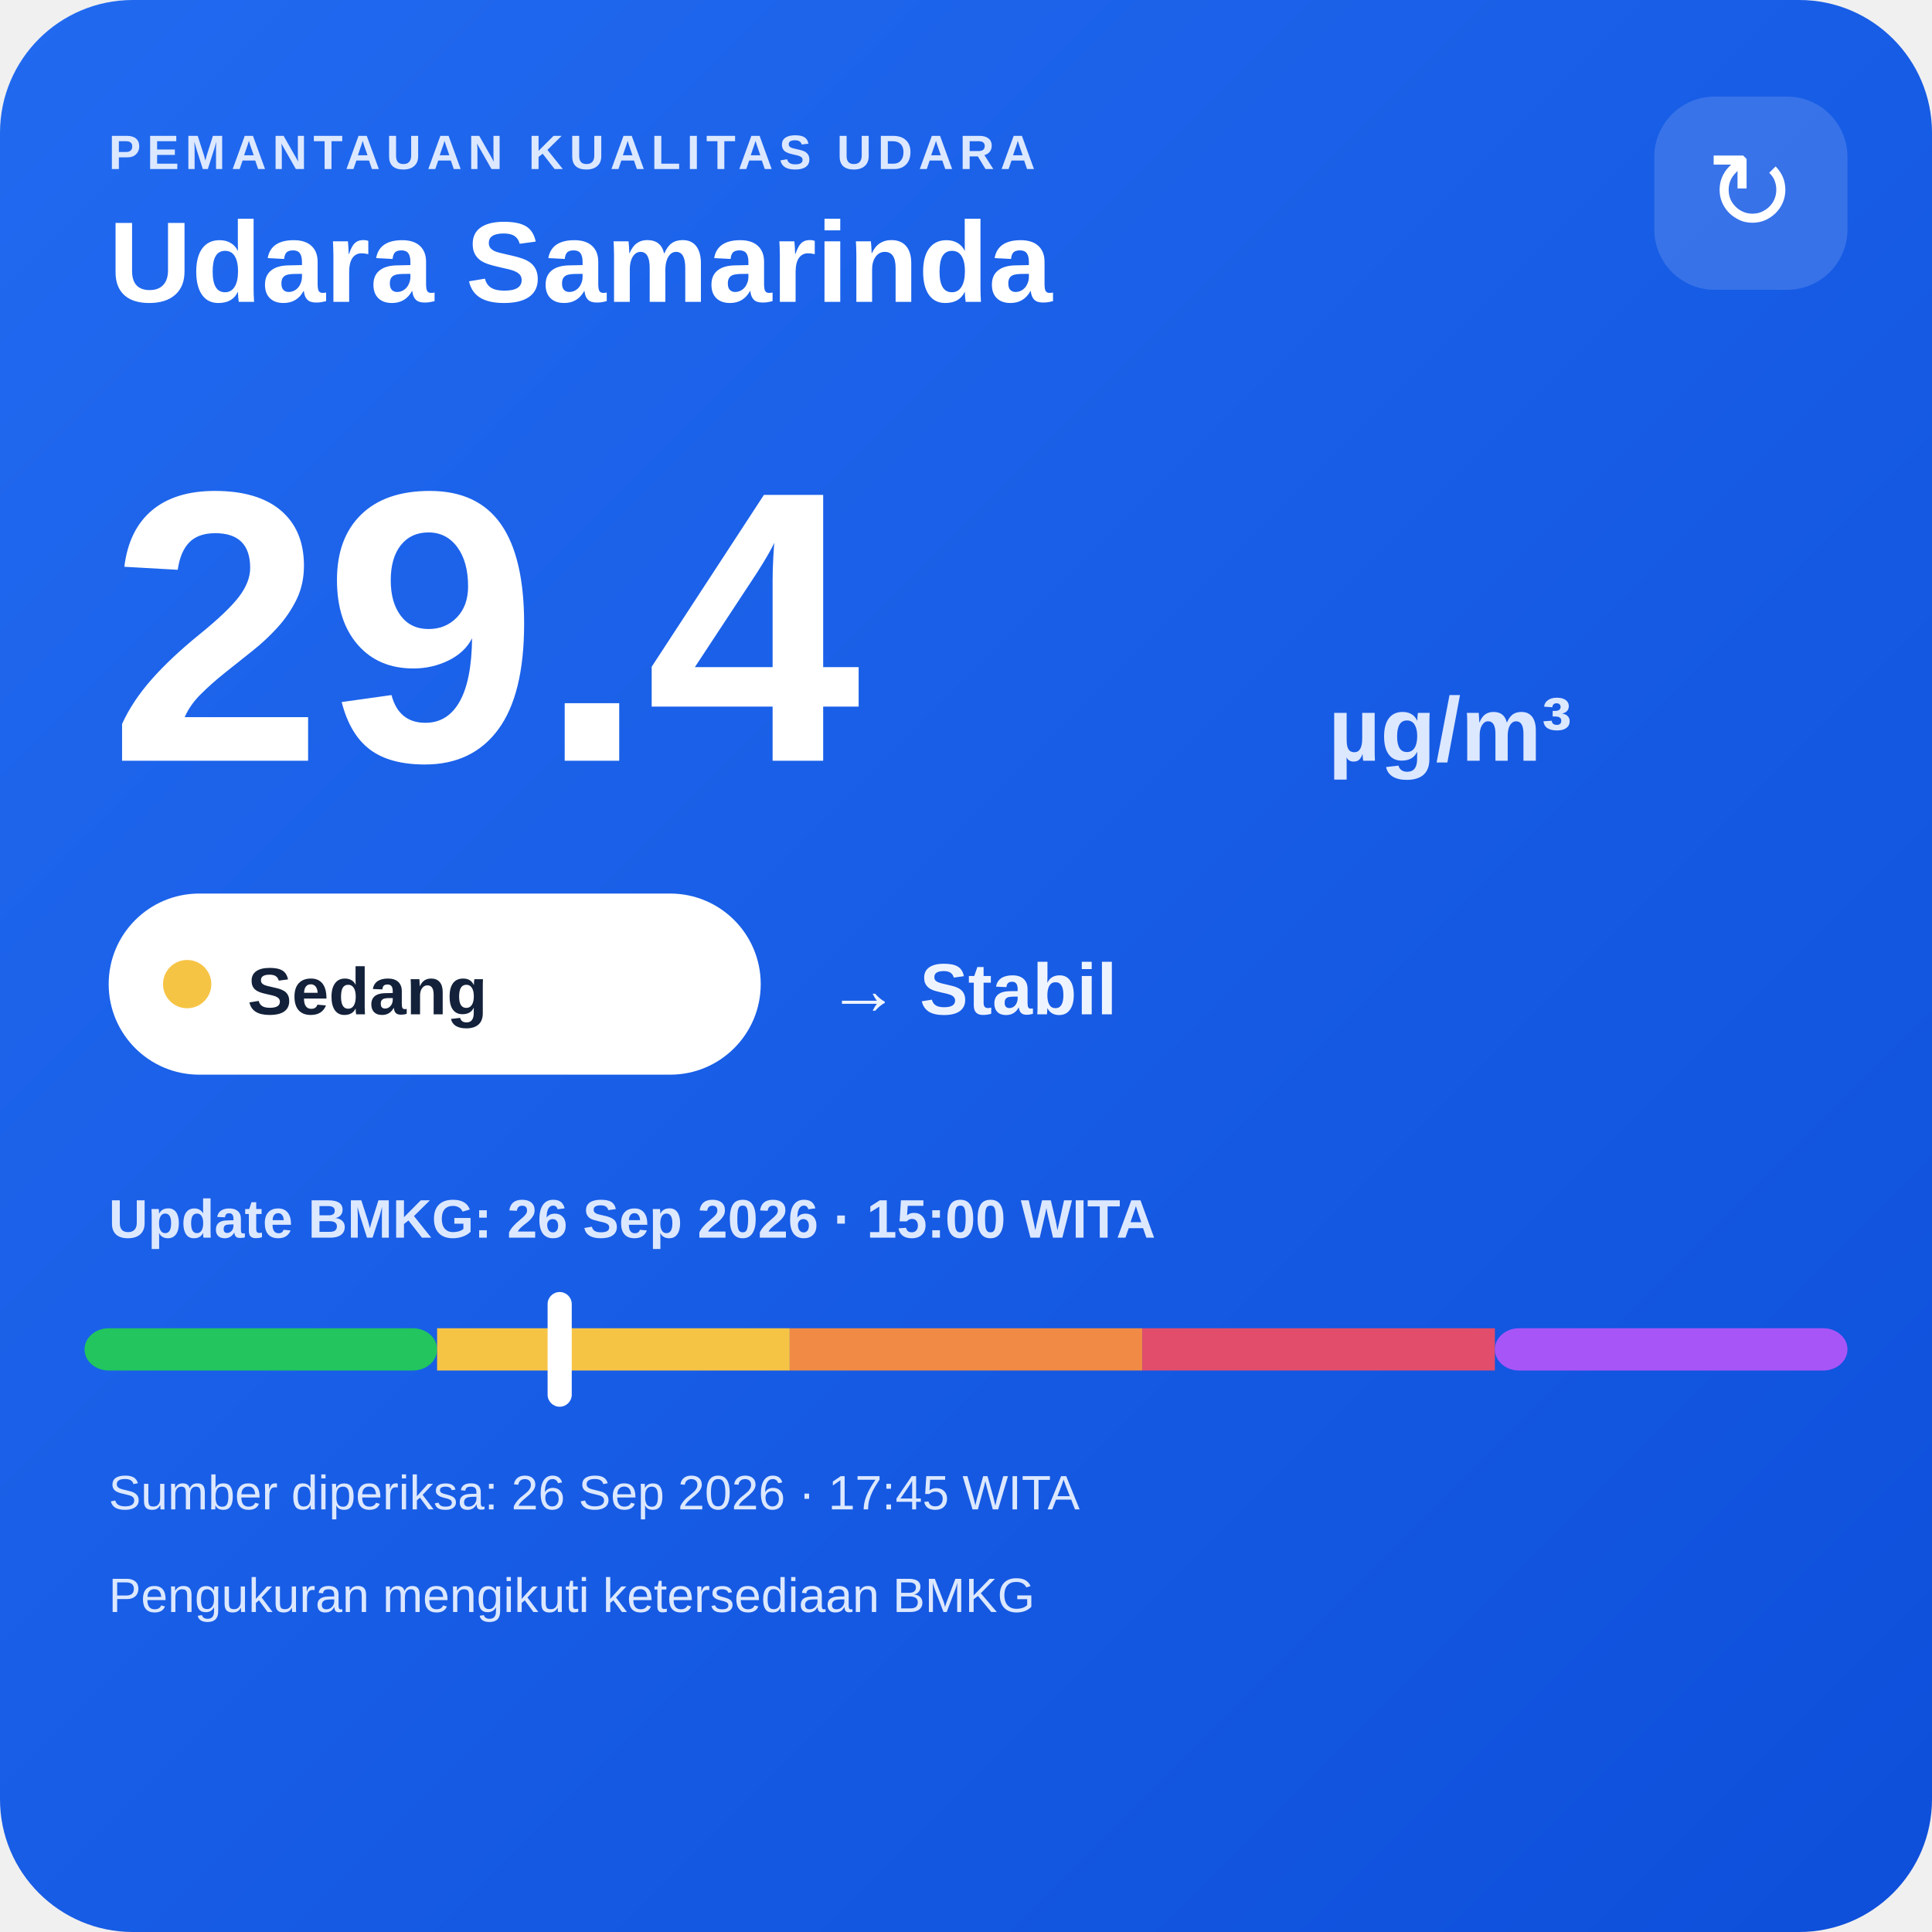
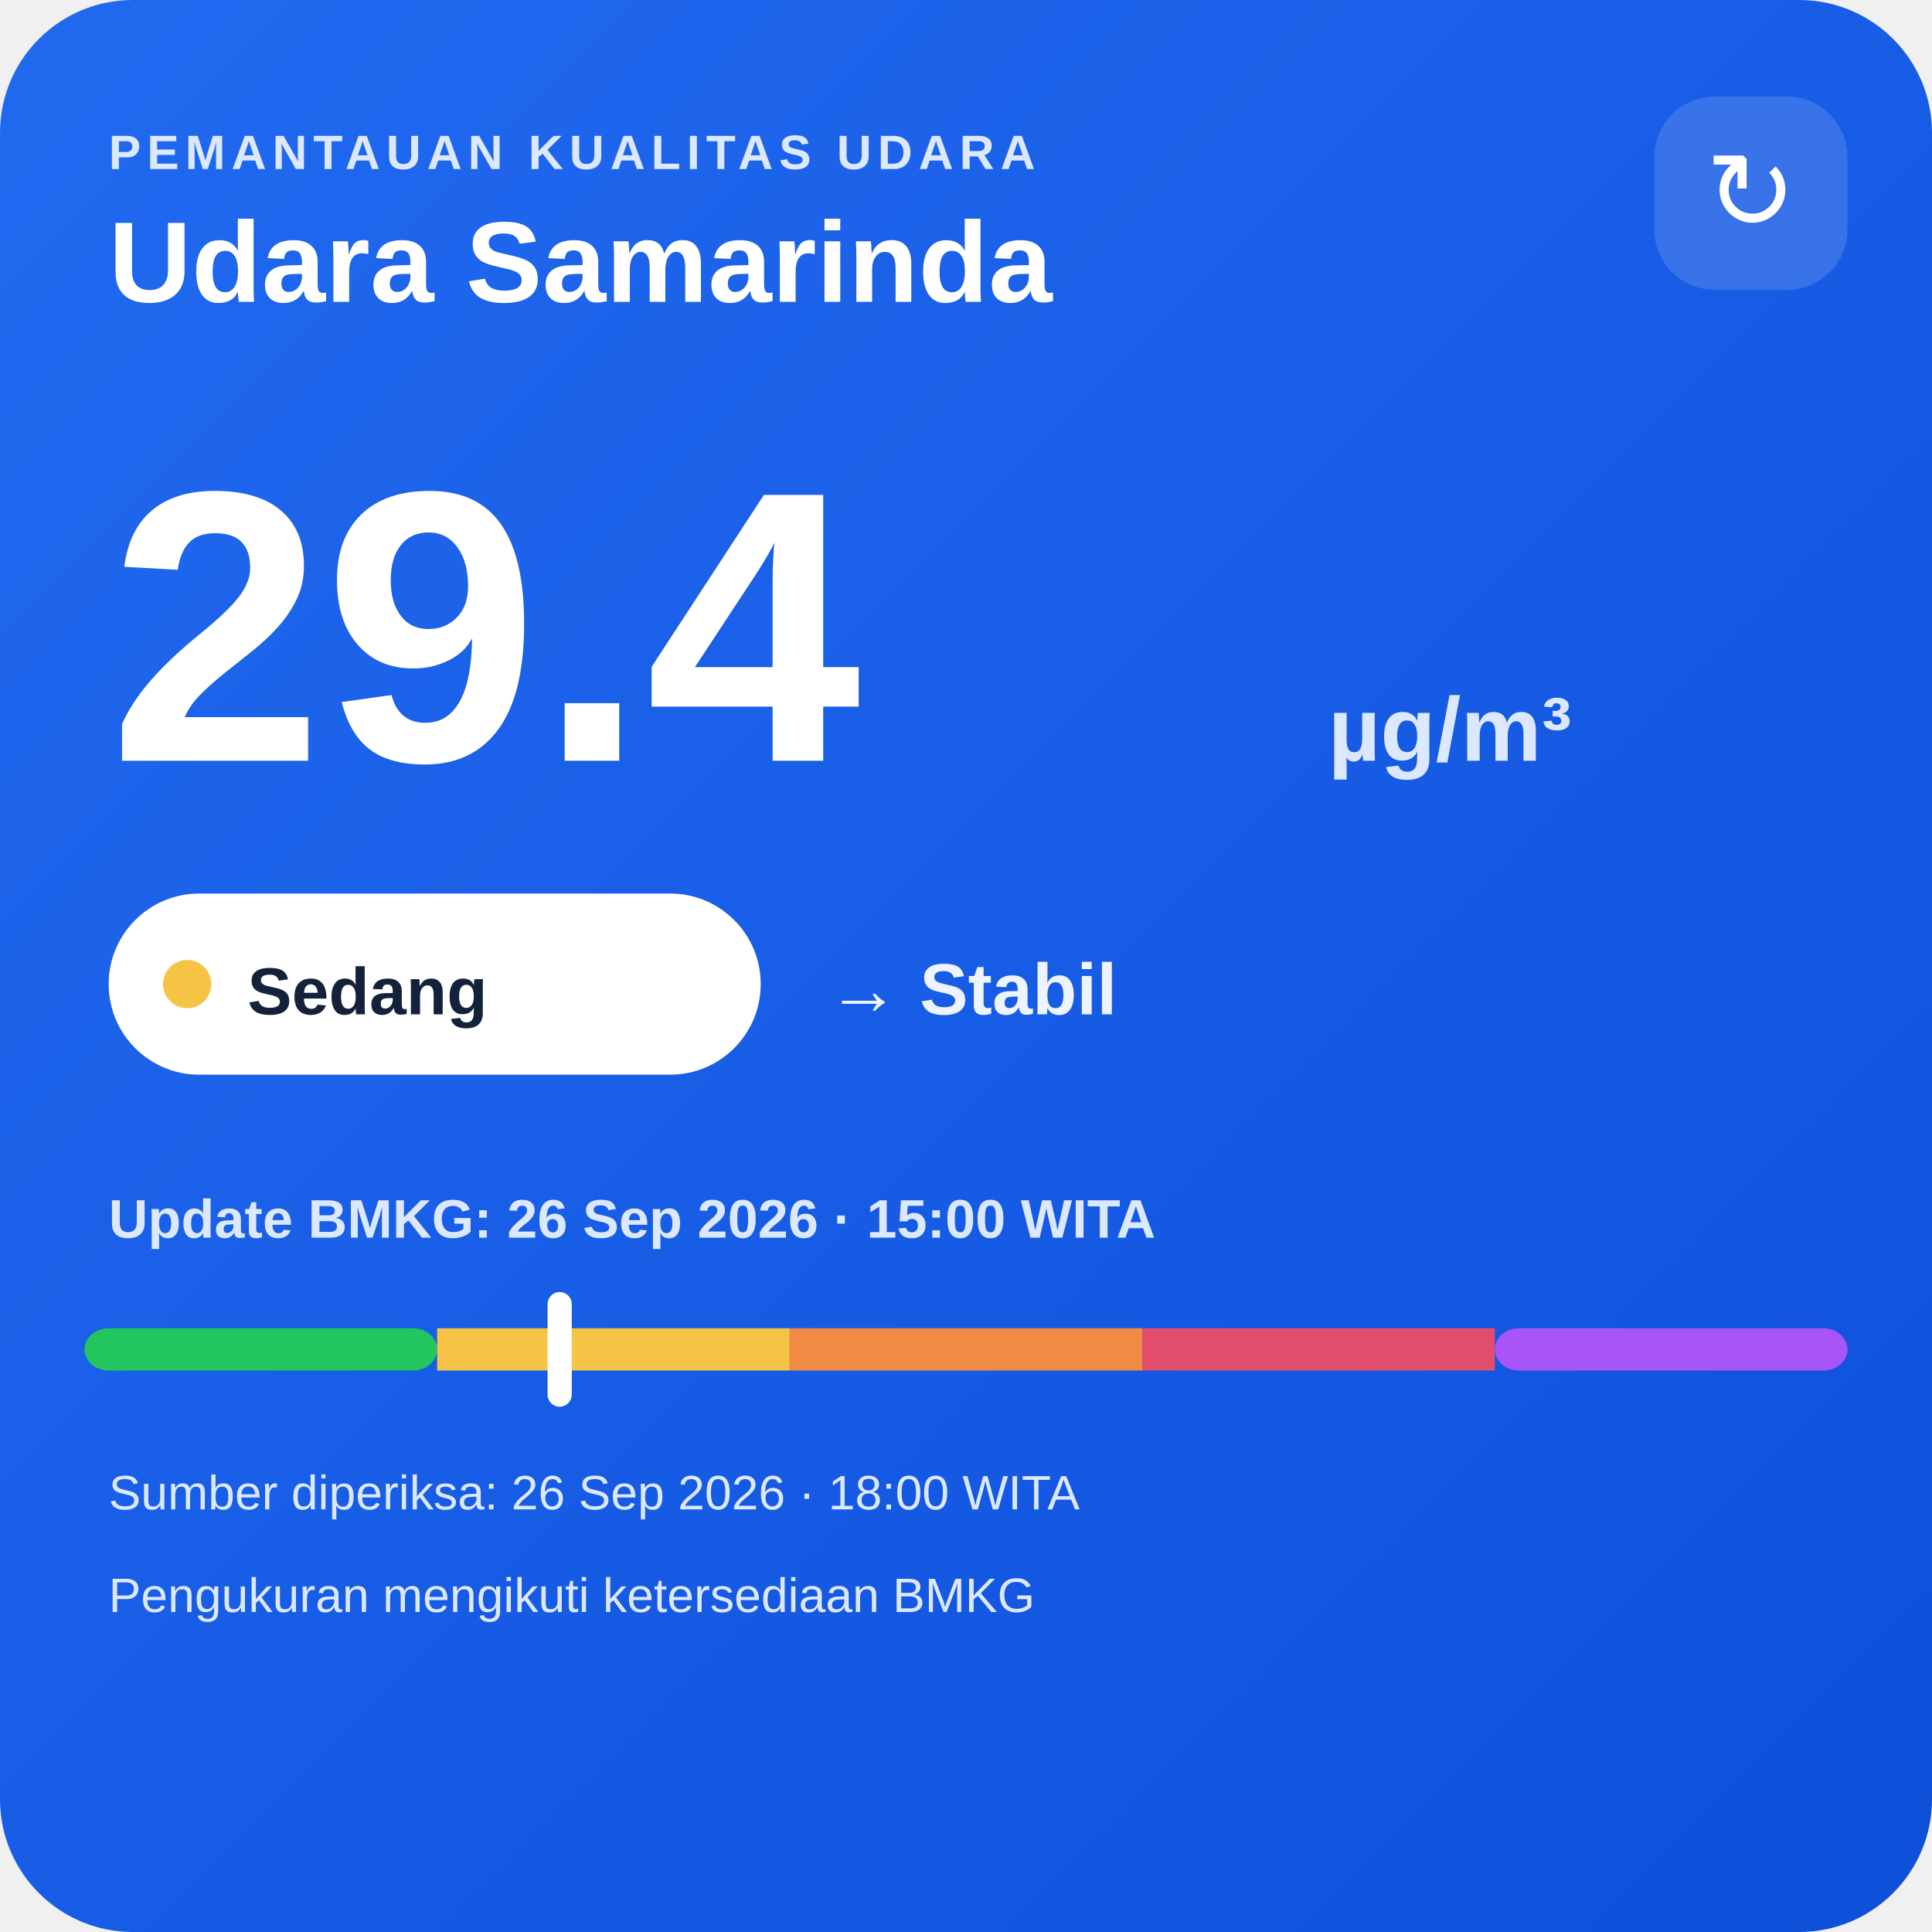
<svg xmlns="http://www.w3.org/2000/svg" width="320" height="320" viewBox="0 0 320 320">
  <defs>
    <linearGradient id="bg" x1="0" y1="0" x2="1" y2="1">
      <stop offset="0" stop-color="#216af0" />
      <stop offset="1" stop-color="#0e4fda" />
    </linearGradient>
  </defs>
  <rect width="320" height="320" rx="22" fill="url(#bg)" />
  <text x="18" y="28" fill="#dce8ff" font-family="Arial,sans-serif" font-size="8" font-weight="700" letter-spacing="1">PEMANTAUAN KUALITAS UDARA</text>
  <text x="18" y="50" fill="#ffffff" font-family="Arial,sans-serif" font-size="19" font-weight="700">Udara Samarinda</text>
  <rect x="274" y="16" width="32" height="32" rx="10" fill="#ffffff" fill-opacity=".14" />
  <text x="290" y="38" text-anchor="middle" fill="#ffffff" font-family="Arial,sans-serif" font-size="18">↻</text>
  <text x="18" y="126" fill="#ffffff" font-family="Arial,sans-serif" font-size="64" font-weight="800">29.4</text>
  <text x="220" y="126" fill="#dce8ff" font-family="Arial,sans-serif" font-size="15" font-weight="700">µg/m³</text>
  <rect x="18" y="148" width="108" height="30" rx="15" fill="#ffffff" />
  <circle cx="31" cy="163" r="4" fill="#f6c445" />
  <text x="41" y="168" fill="#13213a" font-family="Arial,sans-serif" font-size="11" font-weight="700">Sedang</text>
  <text x="137" y="168" fill="#eef4ff" font-family="Arial,sans-serif" font-size="12" font-weight="700">→ Stabil</text>
  <text x="18" y="205" fill="#dce8ff" font-family="Arial,sans-serif" font-size="9" font-weight="700">Update BMKG: 26 Sep 2026 · 15:00 WITA</text>
  <rect x="14" y="220" width="58.4" height="7" rx="4" fill="#22c55e" />
  <rect x="72.4" y="220" width="58.4" height="7" fill="#f6c445" />
  <rect x="130.8" y="220" width="58.4" height="7" fill="#f08a45" />
  <rect x="189.2" y="220" width="58.4" height="7" fill="#e24d6b" />
  <rect x="247.6" y="220" width="58.4" height="7" rx="4" fill="#a855f7" />
  <rect x="90.7" y="214" width="4" height="19" rx="2" fill="#ffffff" />
-   <text x="18" y="250" fill="#dce8ff" font-family="Arial,sans-serif" font-size="8">Sumber diperiksa: 26 Sep 2026 · 17:45 WITA</text>
+   <text x="18" y="250" fill="#dce8ff" font-family="Arial,sans-serif" font-size="8">Sumber diperiksa: 26 Sep 2026 · 18:00 WITA</text>
  <text x="18" y="267" fill="#dce8ff" font-family="Arial,sans-serif" font-size="8">Pengukuran mengikuti ketersediaan BMKG</text>
</svg>
